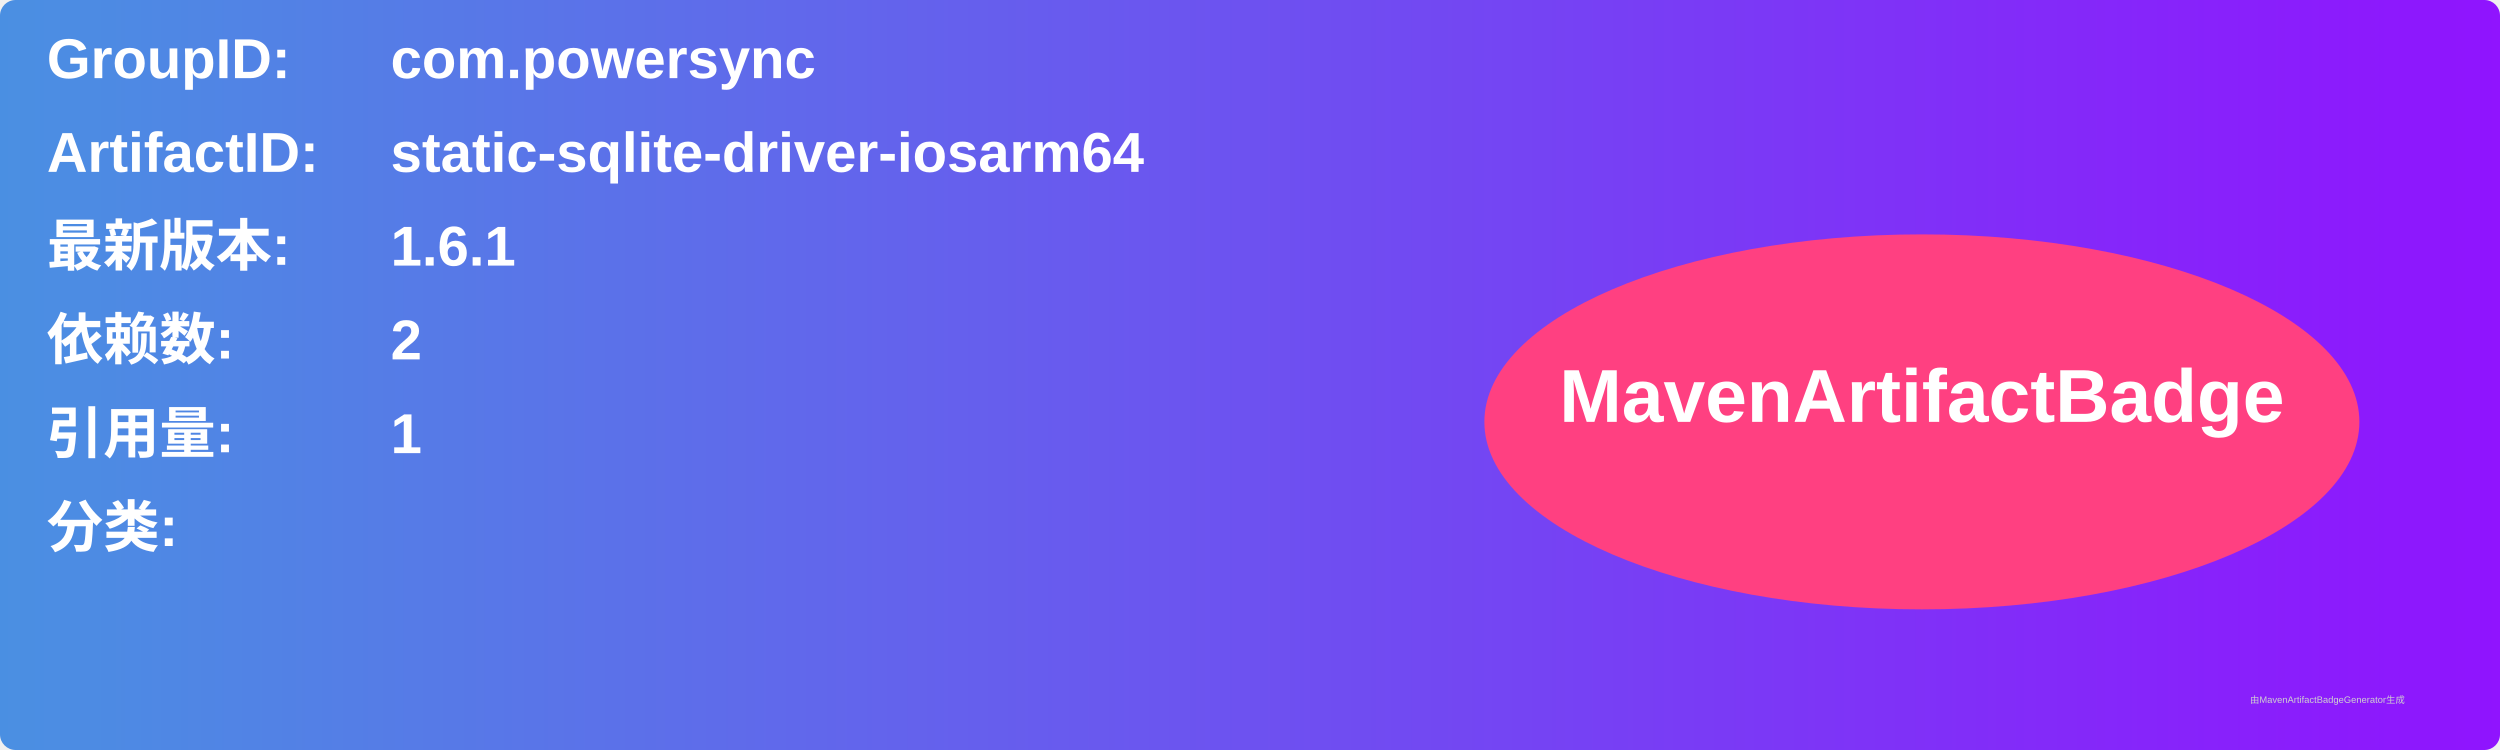
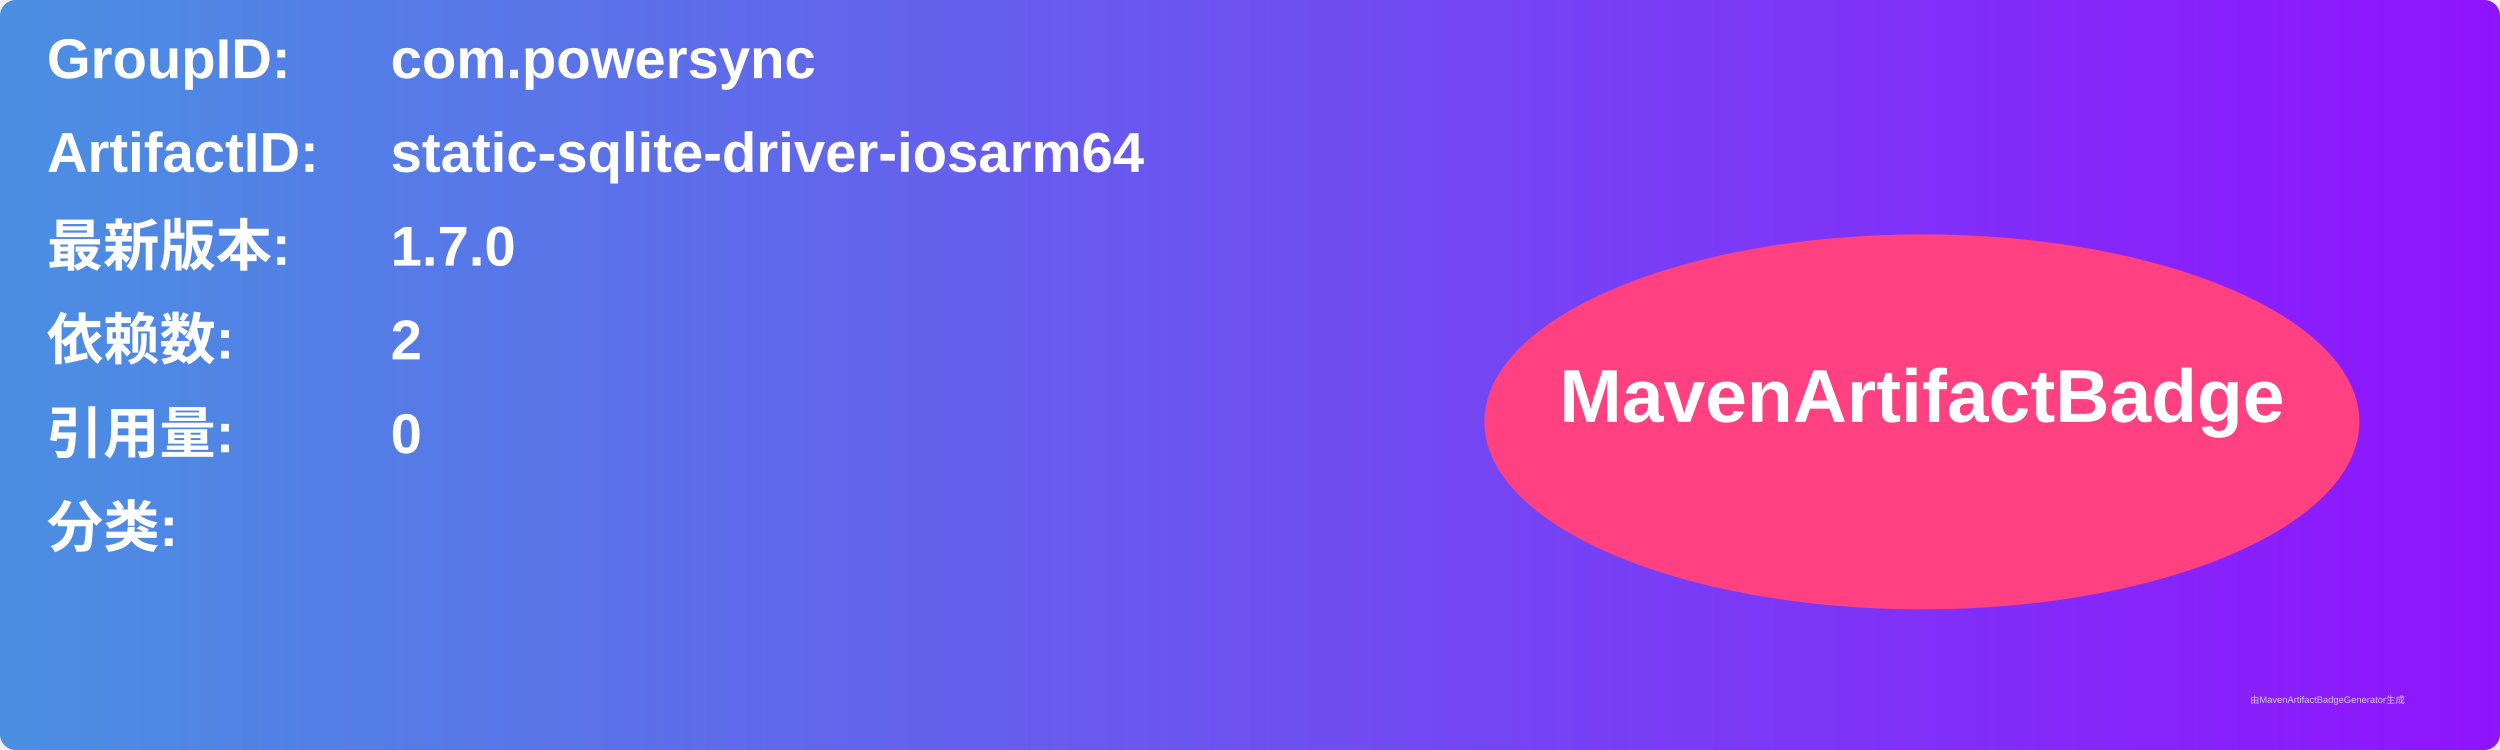
<svg xmlns="http://www.w3.org/2000/svg" width="800" height="240" viewBox="0 0 800 240">
  <linearGradient id="grad" x1="0%" y1="0%" x2="100%" y2="0%">
    <stop offset="0%" stop-color="#4a90e2" />
    <stop offset="100%" stop-color="#9013fe" />
  </linearGradient>
  <rect width="100%" height="100%" rx="5" ry="5" fill="url(#grad)" />
  <g transform="translate(15, 15)">
    <text x="0" y="10" font-family="Arial" font-size="18" fill="white" font-weight="bold" width="260">GroupID:</text>
    <text x="110" y="10" font-family="Arial" font-size="18" fill="white" font-weight="bold" width="460">com.powersync</text>
    <text x="0" y="40" font-family="Arial" font-size="18" fill="white" font-weight="bold" width="260">ArtifactID:</text>
    <text x="110" y="40" font-family="Arial" font-size="18" fill="white" font-weight="bold" width="460">static-sqlite-driver-iosarm64</text>
    <text x="0" y="70" font-family="Arial" font-size="18" fill="white" font-weight="bold">最新版本:</text>
    <text x="110" y="70" font-family="Arial" font-size="18" fill="white" font-weight="bold">
-       <tspan font-weight="bold">1.6.1</tspan>
+       <tspan font-weight="bold">1.7.0</tspan>
    </text>
    <text x="0" y="100" font-family="Arial" font-size="18" fill="white" font-weight="bold">依赖数: </text>
    <text x="110" y="100" font-family="Arial" font-size="18" fill="white">
      <tspan font-weight="bold">2</tspan>
    </text>
    <text x="0" y="130" font-family="Arial" font-size="18" fill="white" font-weight="bold">引用量: </text>
    <text x="110" y="130" font-family="Arial" font-size="18" fill="white">
-       <tspan font-weight="bold">1</tspan>
+       <tspan font-weight="bold">0</tspan>
    </text>
    <text x="0" y="160" font-family="Arial" font-size="18" fill="white" font-weight="bold">分类:</text>
    <text x="10" y="190" font-family="Arial" font-size="10" fill="white">
      <tspan font-weight="bold" />
    </text>
    <ellipse cx="600" cy="120" rx="140" ry="60" fill="#ff4081" />
    <text x="600" y="120" text-anchor="middle" font-family="Arial" font-size="24" fill="white" font-weight="bold">MavenArtifactBadge</text>
  </g>
  <text x="720" y="225" font-family="Arial" font-size="3" fill="#d0d0d0">由MavenArtifactBadgeGenerator生成</text>
</svg>
